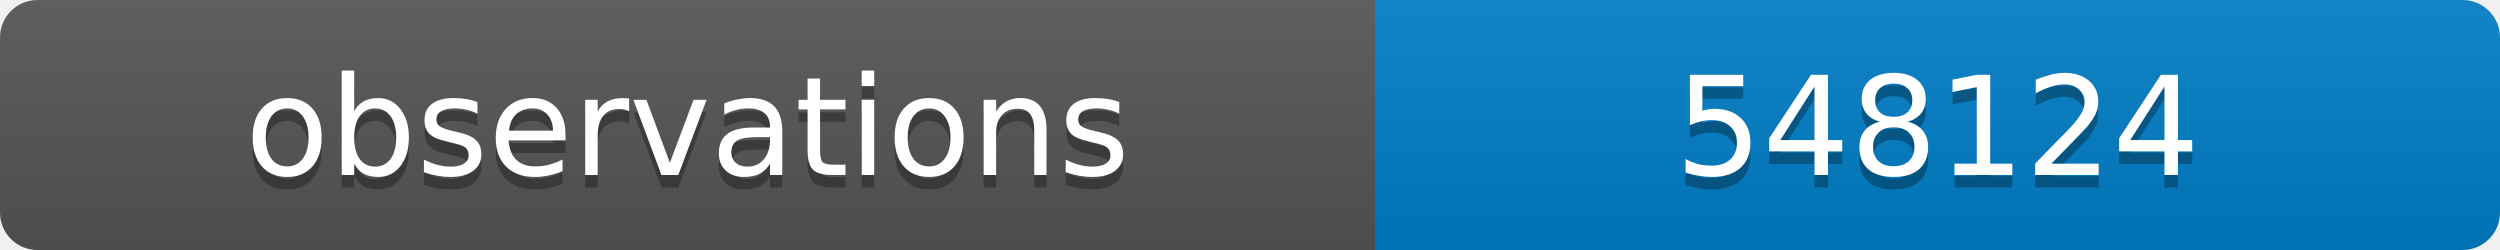
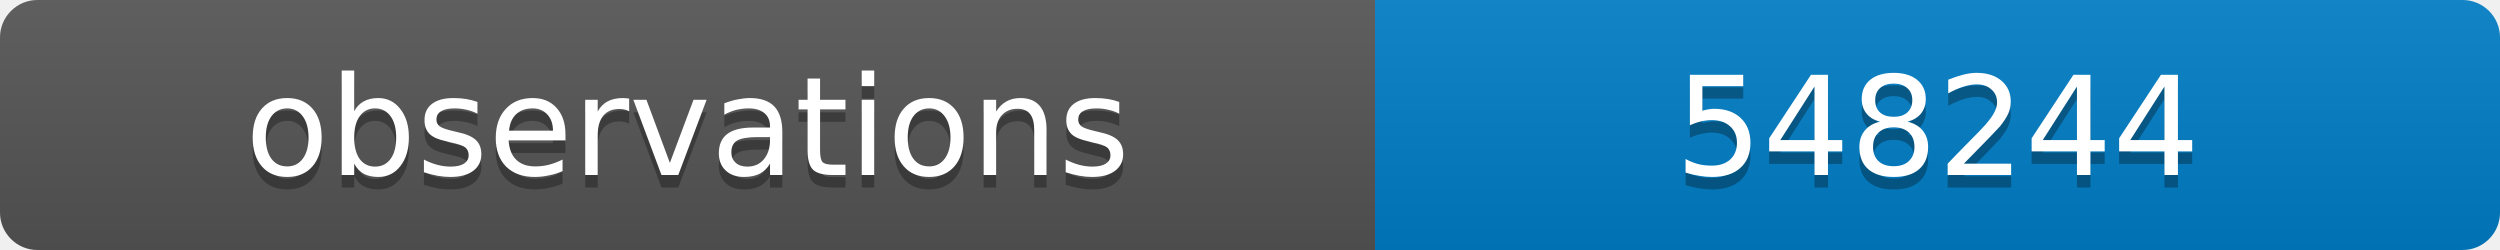
<svg xmlns="http://www.w3.org/2000/svg" width="200" height="20">
  <linearGradient id="b" x2="0" y2="100%">
    <stop offset="0" stop-color="#bbb" stop-opacity=".1" />
    <stop offset="1" stop-opacity=".1" />
  </linearGradient>
  <clipPath id="a">
    <rect width="200" height="20" rx="3" fill="#fff" />
  </clipPath>
  <g clip-path="url(#a)">
    <path fill="#555" d="M0 0h110v20H0z" />
    <path fill="#007ec6" d="M110 0h90v20H110z" />
    <path fill="url(#b)" d="M0 0h200v20H0z" />
  </g>
  <g fill="#fff" text-anchor="middle" font-family="DejaVu Sans,Verdana,Geneva,sans-serif" font-size="11">
    <text x="55" y="15" fill="#010101" fill-opacity=".3">observations</text>
    <text x="55" y="14">observations</text>
-     <text x="155" y="15" fill="#010101" fill-opacity=".3">548124</text>
-     <text x="155" y="14">548124</text>
+     <text x="155" y="15" fill="#010101" fill-opacity=".3">548244</text>
+     <text x="155" y="14">548244</text>
  </g>
</svg>
